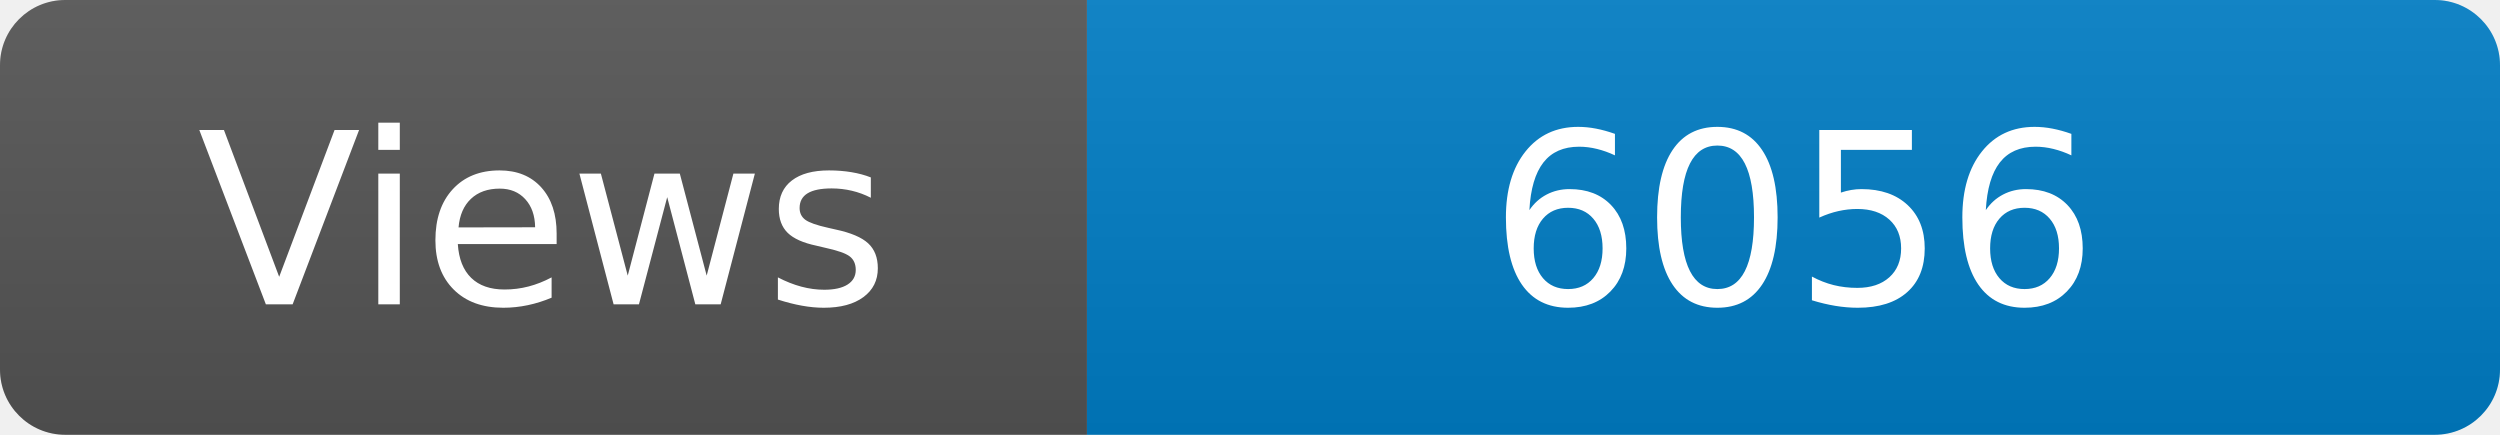
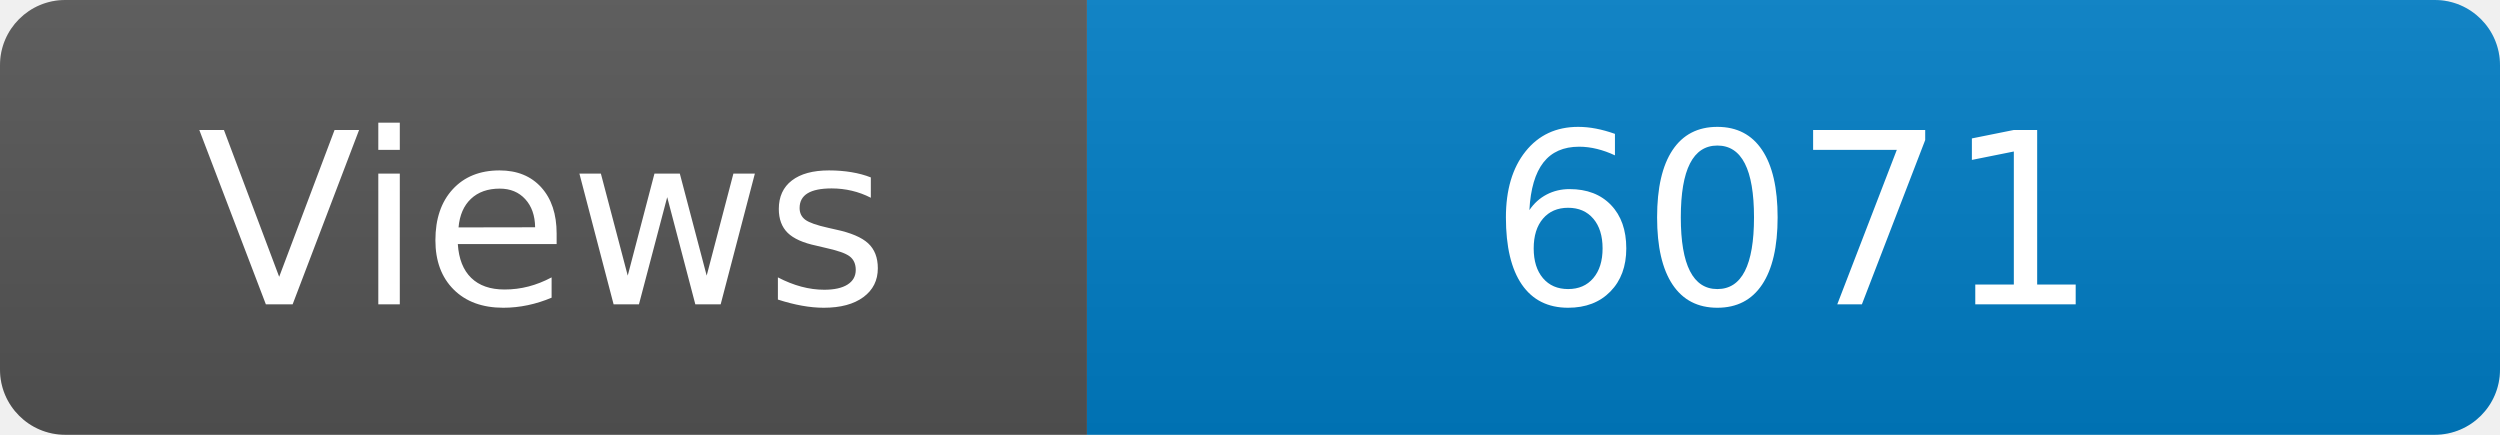
<svg xmlns="http://www.w3.org/2000/svg" width="115" height="20" role="img" aria-label="Maintained?: yes">
  <linearGradient id="s" x2="0" y2="100%">
    <stop offset="0" stop-color="#bbb" stop-opacity=".1" />
    <stop offset="1" stop-opacity=".1" />
  </linearGradient>
  <clipPath id="r">
    <rect width="115" height="20" rx="3" fill="#fff" />
  </clipPath>
  <g clip-path="url(#r)">
    <rect width="50" height="20" fill="#555" />
    <rect x="50" width="160" height="20" fill="#007ec6" />
    <rect width="115" height="20" fill="url(#s)" />
  </g>
  <g fill="#fff" text-anchor="middle" font-family="Verdana,Geneva,DejaVu Sans,sans-serif" font-size="110">
    <text x="250" y="140" transform="scale(.1)" fill="#fff">Views</text>
-     <text x="825" y="140" transform="scale(.1)" fill="#fff">6056</text>
+     <text x="825" y="140" transform="scale(.1)" fill="#fff">6071</text>
  </g>
</svg>
